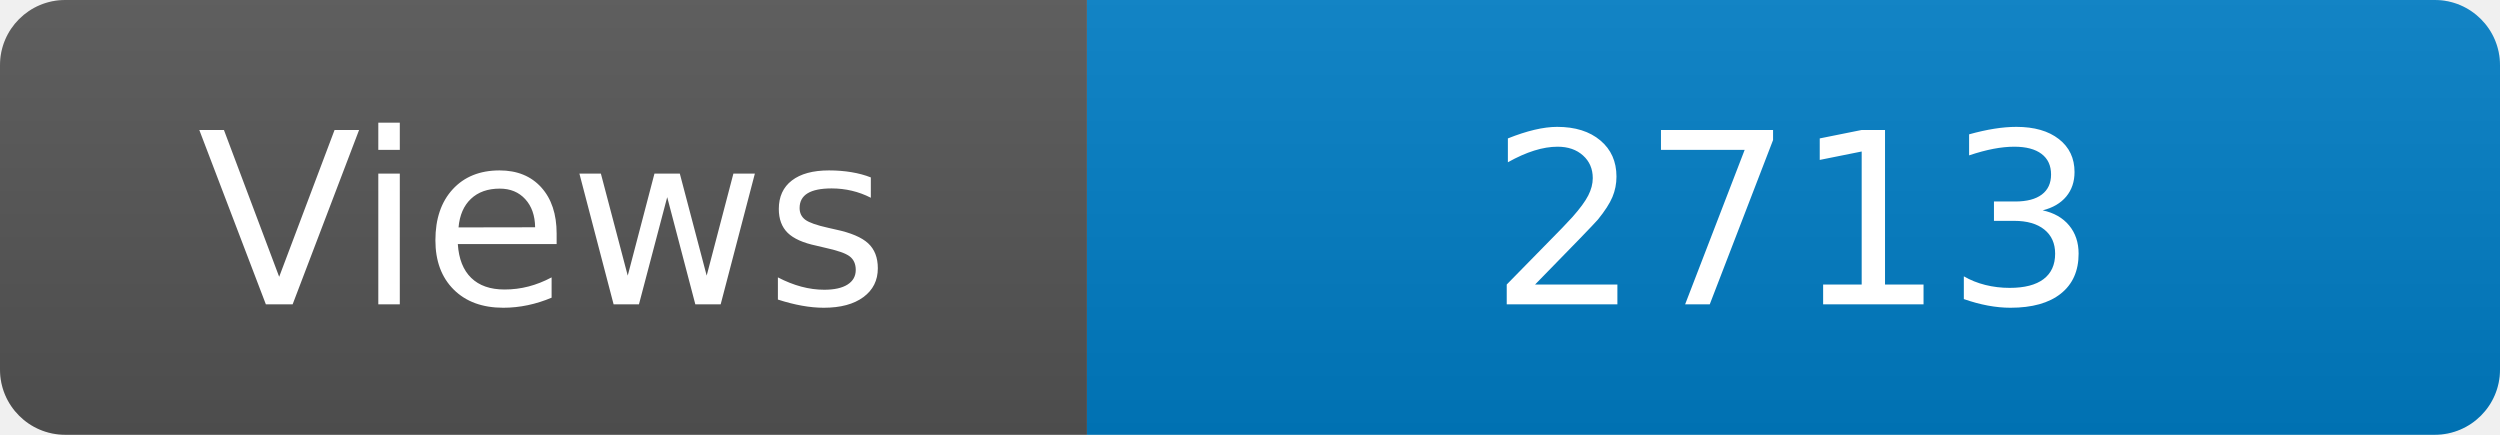
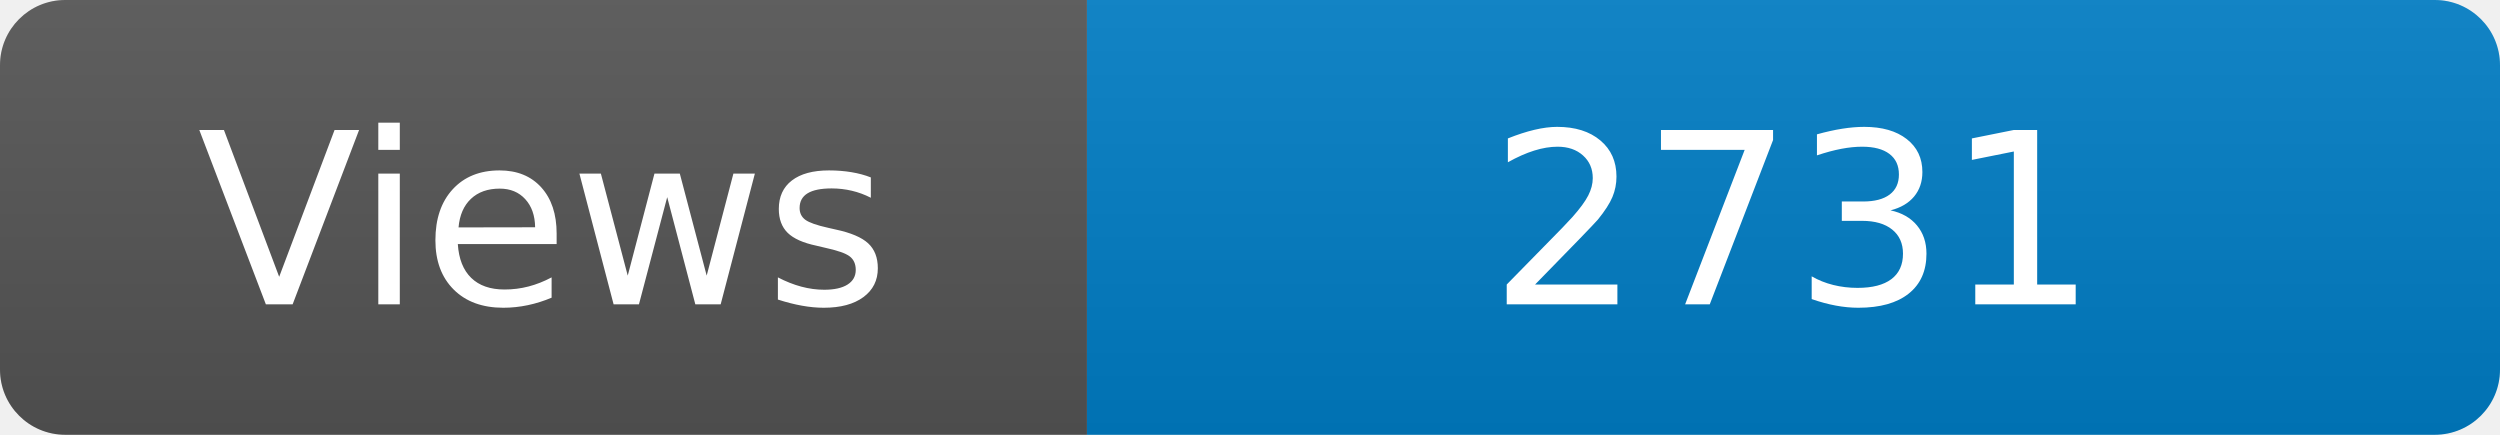
<svg xmlns="http://www.w3.org/2000/svg" width="115" height="20" role="img" aria-label="Maintained?: yes">
  <linearGradient id="s" x2="0" y2="100%">
    <stop offset="0" stop-color="#bbb" stop-opacity=".1" />
    <stop offset="1" stop-opacity=".1" />
  </linearGradient>
  <clipPath id="r">
    <rect width="115" height="20" rx="3" fill="#fff" />
  </clipPath>
  <g clip-path="url(#r)">
    <rect width="50" height="20" fill="#555" />
    <rect x="50" width="160" height="20" fill="#007ec6" />
    <rect width="115" height="20" fill="url(#s)" />
  </g>
  <g fill="#fff" text-anchor="middle" font-family="Verdana,Geneva,DejaVu Sans,sans-serif" font-size="110">
    <text x="250" y="140" transform="scale(.1)" fill="#fff">Views</text>
-     <text x="825" y="140" transform="scale(.1)" fill="#fff">2713</text>
+     <text x="825" y="140" transform="scale(.1)" fill="#fff">2731</text>
  </g>
</svg>
